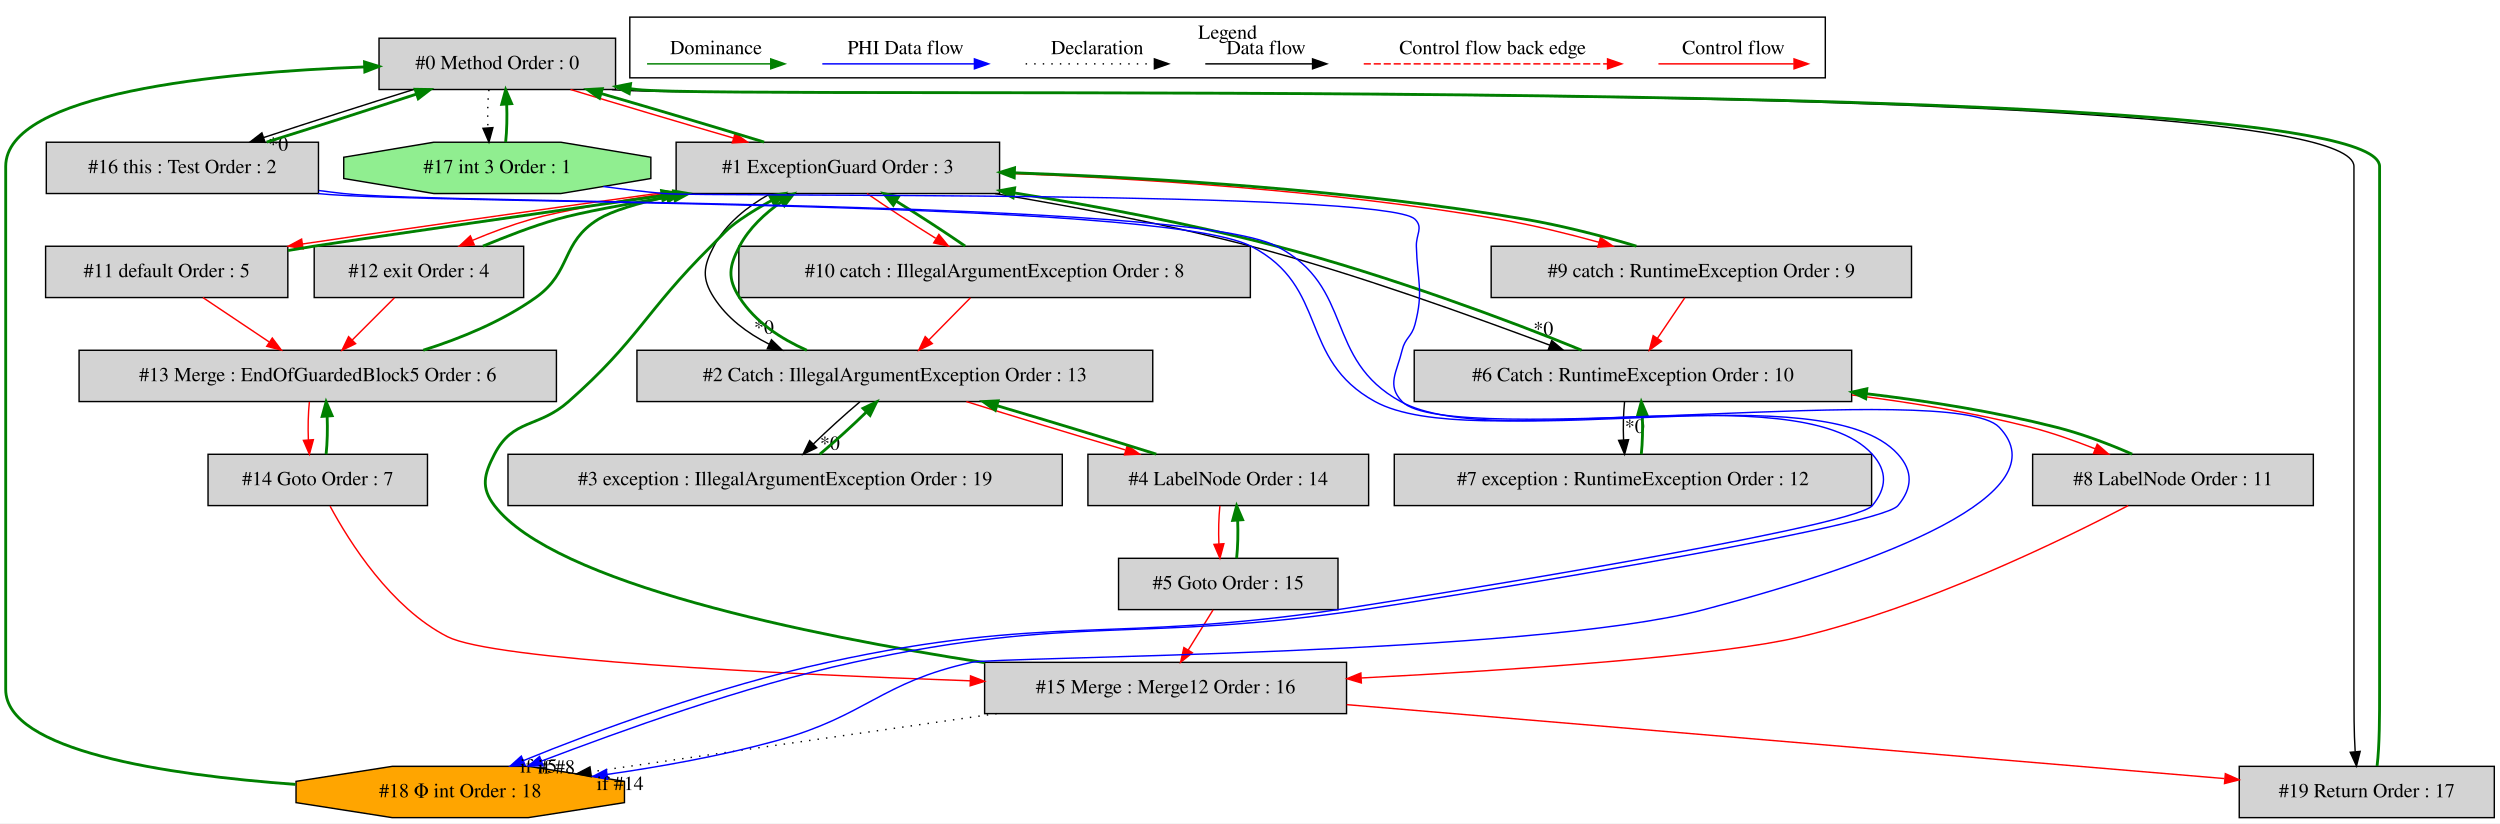
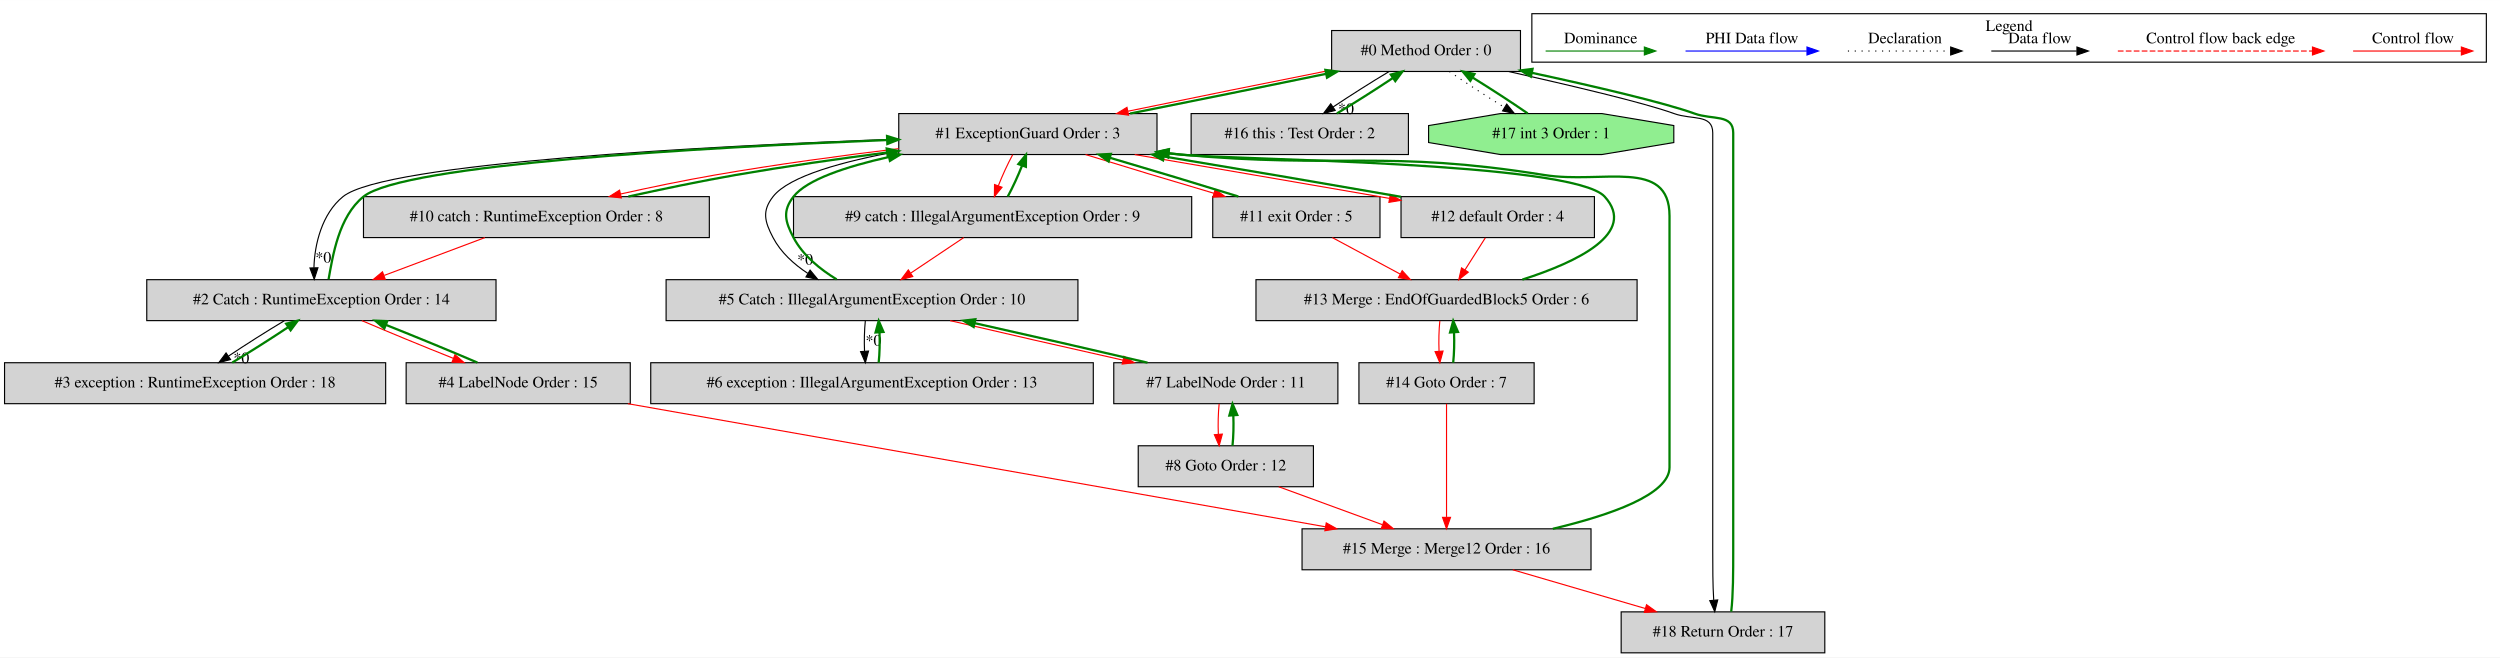
- <svg xmlns="http://www.w3.org/2000/svg" width="1755pt" height="578pt" viewBox="0.00 0.00 1754.50 577.80">
+ <svg xmlns="http://www.w3.org/2000/svg" width="2198pt" height="578pt" viewBox="0.00 0.00 2197.50 577.80">
  <g id="graph0" class="graph" transform="scale(1 1) rotate(0) translate(4 573.8)">
-     <polygon fill="white" stroke="transparent" points="-4,4 -4,-573.8 1750.5,-573.8 1750.5,4 -4,4" />
+     <polygon fill="white" stroke="transparent" points="-4,4 -4,-573.8 2193.5,-573.8 2193.5,4 -4,4" />
    <g id="clust1" class="cluster">
-       <polygon fill="none" stroke="black" points="438,-519.2 438,-561.8 1277,-561.8 1277,-519.2 438,-519.2" />
-       <text text-anchor="middle" x="857.5" y="-546.6" font-family="Times,serif" font-size="14.00">Legend</text>
+       <polygon fill="none" stroke="black" points="1342.5,-519.2 1342.5,-561.8 2181.5,-561.8 2181.5,-519.2 1342.5,-519.2" />
+       <text text-anchor="middle" x="1762" y="-546.6" font-family="Times,serif" font-size="14.00">Legend</text>
    </g>
    <g id="node1" class="node">
-       <polygon fill="lightgrey" stroke="black" points="428,-547 262,-547 262,-511 428,-511 428,-547" />
-       <text text-anchor="middle" x="345" y="-525.3" font-family="Times,serif" font-size="14.00">#0 Method Order : 0</text>
+       <polygon fill="lightgrey" stroke="black" points="1332.5,-547 1166.5,-547 1166.5,-511 1332.5,-511 1332.5,-547" />
+       <text text-anchor="middle" x="1249.5" y="-525.3" font-family="Times,serif" font-size="14.00">#0 Method Order : 0</text>
    </g>
    <g id="node2" class="node">
-       <polygon fill="lightgrey" stroke="black" points="697.5,-474 470.5,-474 470.5,-438 697.5,-438 697.5,-474" />
-       <text text-anchor="middle" x="584" y="-452.3" font-family="Times,serif" font-size="14.00">#1 ExceptionGuard Order : 3</text>
+       <polygon fill="lightgrey" stroke="black" points="1013,-474 786,-474 786,-438 1013,-438 1013,-474" />
+       <text text-anchor="middle" x="899.5" y="-452.3" font-family="Times,serif" font-size="14.00">#1 ExceptionGuard Order : 3</text>
    </g>
    <g id="edge2" class="edge">
-       <path fill="none" stroke="red" d="M396.39,-510.99C429.78,-500.75 473.76,-487.66 510.78,-476.93" />
-       <polygon fill="red" stroke="red" points="511.89,-480.25 520.52,-474.11 509.94,-473.53 511.89,-480.25" />
+       <path fill="none" stroke="red" d="M1166.1,-512.24C1112.24,-501.57 1042.31,-487.41 987.56,-476.09" />
+       <polygon fill="red" stroke="red" points="988.02,-472.61 977.52,-474.02 986.6,-479.47 988.02,-472.61" />
    </g>
    <g id="node17" class="node">
-       <polygon fill="lightgrey" stroke="black" points="219.5,-474 28.5,-474 28.5,-438 219.5,-438 219.5,-474" />
-       <text text-anchor="middle" x="124" y="-452.3" font-family="Times,serif" font-size="14.00">#16 this : Test Order : 2</text>
+       <polygon fill="lightgrey" stroke="black" points="1234,-474 1043,-474 1043,-438 1234,-438 1234,-474" />
+       <text text-anchor="middle" x="1138.5" y="-452.3" font-family="Times,serif" font-size="14.00">#16 this : Test Order : 2</text>
    </g>
    <g id="edge37" class="edge">
-       <path fill="none" stroke="black" d="M286.21,-510.99C253.66,-500.88 213.43,-487.99 181.15,-477.34" />
-       <polygon fill="black" stroke="black" points="181.99,-473.93 171.4,-474.11 179.79,-480.58 181.99,-473.93" />
-       <text text-anchor="middle" x="191.26" y="-468.09" font-family="Times,serif" font-size="14.00">*0</text>
+       <path fill="none" stroke="black" d="M1217.05,-510.99C1201.48,-501.67 1183.04,-489.97 1167.88,-479.86" />
+       <polygon fill="black" stroke="black" points="1169.63,-476.81 1159.38,-474.11 1165.71,-482.61 1169.63,-476.81" />
+       <text text-anchor="middle" x="1179.13" y="-473.56" font-family="Times,serif" font-size="14.00">*0</text>
    </g>
    <g id="node18" class="node">
-       <polygon fill="lightgreen" stroke="black" points="452.77,-448.54 452.77,-463.46 389.64,-474 300.36,-474 237.23,-463.46 237.23,-448.54 300.36,-438 389.64,-438 452.77,-448.54" />
-       <text text-anchor="middle" x="345" y="-452.3" font-family="Times,serif" font-size="14.00">#17 int 3 Order : 1</text>
+       <polygon fill="lightgreen" stroke="black" points="1467.27,-448.54 1467.27,-463.46 1404.14,-474 1314.86,-474 1251.73,-463.46 1251.73,-448.54 1314.86,-438 1404.14,-438 1467.27,-448.54" />
+       <text text-anchor="middle" x="1359.5" y="-452.3" font-family="Times,serif" font-size="14.00">#17 int 3 Order : 1</text>
    </g>
    <g id="edge39" class="edge">
-       <path fill="none" stroke="black" stroke-dasharray="1,5" d="M339.12,-510.81C338.28,-502.79 338.05,-493.05 338.42,-484.07" />
-       <polygon fill="black" stroke="black" points="341.92,-484.25 339.14,-474.03 334.94,-483.75 341.92,-484.25" />
-     </g>
-     <g id="node20" class="node">
-       <polygon fill="lightgrey" stroke="black" points="1746.5,-36 1567.5,-36 1567.5,0 1746.5,0 1746.5,-36" />
-       <text text-anchor="middle" x="1657" y="-14.3" font-family="Times,serif" font-size="14.00">#19 Return Order : 17</text>
+       <path fill="none" stroke="black" stroke-dasharray="1,5" d="M1269.99,-510.99C1283.58,-501.58 1301.74,-489.76 1318.19,-479.57" />
+       <polygon fill="black" stroke="black" points="1320.41,-482.32 1327.12,-474.11 1316.76,-476.35 1320.41,-482.32" />
+     </g>
+     <g id="node19" class="node">
+       <polygon fill="lightgrey" stroke="black" points="1600,-36 1421,-36 1421,0 1600,0 1600,-36" />
+       <text text-anchor="middle" x="1510.5" y="-14.3" font-family="Times,serif" font-size="14.00">#18 Return Order : 17</text>
+     </g>
+     <g id="edge42" class="edge">
+       <path fill="none" stroke="black" d="M1322.3,-510.94C1374.76,-499.09 1440.71,-483.74 1467.5,-474 1483.38,-468.23 1501.5,-473.89 1501.5,-457 1501.5,-457 1501.5,-457 1501.5,-90 1501.5,-75.65 1501.5,-59.67 1502.35,-46.51" />
+       <polygon fill="black" stroke="black" points="1505.86,-46.49 1503.27,-36.22 1498.89,-45.86 1505.86,-46.49" />
+     </g>
+     <g id="edge1" class="edge">
+       <path fill="none" stroke="green" stroke-width="2" d="M989.42,-474.05C1042.35,-484.56 1108.96,-498.06 1161.54,-508.93" />
+       <polygon fill="green" stroke="green" stroke-width="2" points="1161.02,-512.39 1171.53,-510.99 1162.44,-505.54 1161.02,-512.39" />
+     </g>
+     <g id="node3" class="node">
+       <polygon fill="lightgrey" stroke="black" points="432,-328 125,-328 125,-292 432,-292 432,-328" />
+       <text text-anchor="middle" x="278.5" y="-306.3" font-family="Times,serif" font-size="14.00">#2 Catch : RuntimeException Order : 14</text>
+     </g>
+     <g id="edge4" class="edge">
+       <path fill="none" stroke="black" d="M785.94,-451.6C621.89,-445.57 334.3,-430.76 297.5,-401 278.97,-386.02 272.46,-358.96 271.95,-338.41" />
+       <polygon fill="black" stroke="black" points="275.45,-338.44 272.2,-328.36 268.45,-338.27 275.45,-338.44" />
+       <text text-anchor="middle" x="280.2" y="-342.99" font-family="Times,serif" font-size="14.00">*0</text>
+     </g>
+     <g id="node4" class="node">
+       <polygon fill="lightgrey" stroke="black" points="619.5,-401 315.5,-401 315.5,-365 619.5,-365 619.5,-401" />
+       <text text-anchor="middle" x="467.5" y="-379.3" font-family="Times,serif" font-size="14.00">#10 catch : RuntimeException Order : 8</text>
+     </g>
+     <g id="edge22" class="edge">
+       <path fill="none" stroke="red" d="M785.83,-443.16C736.05,-437.14 677.16,-429.16 624.5,-420 597.19,-415.25 567.56,-409.14 541.44,-403.3" />
+       <polygon fill="red" stroke="red" points="542.13,-399.87 531.61,-401.08 540.59,-406.7 542.13,-399.87" />
+     </g>
+     <g id="node7" class="node">
+       <polygon fill="lightgrey" stroke="black" points="943.5,-328 581.5,-328 581.5,-292 943.5,-292 943.5,-328" />
+       <text text-anchor="middle" x="762.5" y="-306.3" font-family="Times,serif" font-size="14.00">#5 Catch : IllegalArgumentException Order : 10</text>
+     </g>
+     <g id="edge11" class="edge">
+       <path fill="none" stroke="black" d="M785.89,-440.89C737.83,-432.21 689.7,-419.21 675.5,-401 665.66,-388.38 668.07,-379.17 675.5,-365 682.27,-352.08 693.69,-341.64 706.11,-333.5" />
+       <polygon fill="black" stroke="black" points="708.07,-336.41 714.82,-328.24 704.45,-330.41 708.07,-336.41" />
+       <text text-anchor="middle" x="703.68" y="-341.15" font-family="Times,serif" font-size="14.00">*0</text>
+     </g>
+     <g id="node8" class="node">
+       <polygon fill="lightgrey" stroke="black" points="1043.5,-401 693.5,-401 693.5,-365 1043.5,-365 1043.5,-401" />
+       <text text-anchor="middle" x="868.5" y="-379.3" font-family="Times,serif" font-size="14.00">#9 catch : IllegalArgumentException Order : 9</text>
+     </g>
+     <g id="edge20" class="edge">
+       <path fill="none" stroke="red" d="M886.12,-437.81C881.68,-429.62 877.09,-419.62 873.51,-410.48" />
+       <polygon fill="red" stroke="red" points="876.78,-409.23 870.07,-401.03 870.2,-411.62 876.78,-409.23" />
+     </g>
+     <g id="node12" class="node">
+       <polygon fill="lightgrey" stroke="black" points="1209,-401 1062,-401 1062,-365 1209,-365 1209,-401" />
+       <text text-anchor="middle" x="1135.5" y="-379.3" font-family="Times,serif" font-size="14.00">#11 exit Order : 5</text>
+     </g>
+     <g id="edge24" class="edge">
+       <path fill="none" stroke="red" d="M950.17,-437.99C983.13,-427.75 1026.56,-414.66 1063.12,-403.93" />
+       <polygon fill="red" stroke="red" points="1064.13,-407.28 1072.74,-401.11 1062.16,-400.56 1064.13,-407.28" />
+     </g>
+     <g id="node13" class="node">
+       <polygon fill="lightgrey" stroke="black" points="1397.5,-401 1227.5,-401 1227.5,-365 1397.5,-365 1397.5,-401" />
+       <text text-anchor="middle" x="1312.5" y="-379.3" font-family="Times,serif" font-size="14.00">#12 default Order : 4</text>
+     </g>
+     <g id="edge26" class="edge">
+       <path fill="none" stroke="red" d="M993.43,-437.96C1054.66,-427.45 1136.23,-413.6 1208.5,-401 1211.36,-400.5 1214.27,-399.99 1217.22,-399.47" />
+       <polygon fill="red" stroke="red" points="1218.07,-402.88 1227.32,-397.7 1216.86,-395.98 1218.07,-402.88" />
+     </g>
+     <g id="edge3" class="edge">
+       <path fill="none" stroke="green" stroke-width="2" d="M284.83,-328.36C288.56,-349.16 293.74,-383.41 315.5,-401 350.65,-429.42 614.59,-444.22 775.41,-450.73" />
+       <polygon fill="green" stroke="green" stroke-width="2" points="775.71,-454.25 785.85,-451.15 775.99,-447.25 775.71,-454.25" />
+     </g>
+     <g id="node5" class="node">
+       <polygon fill="lightgrey" stroke="black" points="335,-255 0,-255 0,-219 335,-219 335,-255" />
+       <text text-anchor="middle" x="167.5" y="-233.3" font-family="Times,serif" font-size="14.00">#3 exception : RuntimeException Order : 18</text>
+     </g>
+     <g id="edge7" class="edge">
+       <path fill="none" stroke="black" d="M246.05,-291.99C230.48,-282.67 212.04,-270.97 196.88,-260.86" />
+       <polygon fill="black" stroke="black" points="198.63,-257.81 188.38,-255.11 194.71,-263.61 198.63,-257.81" />
+       <text text-anchor="middle" x="208.13" y="-254.56" font-family="Times,serif" font-size="14.00">*0</text>
+     </g>
+     <g id="node6" class="node">
+       <polygon fill="lightgrey" stroke="black" points="550,-255 353,-255 353,-219 550,-219 550,-255" />
+       <text text-anchor="middle" x="451.5" y="-233.3" font-family="Times,serif" font-size="14.00">#4 LabelNode Order : 15</text>
+     </g>
+     <g id="edge9" class="edge">
+       <path fill="none" stroke="red" d="M314.08,-291.99C337.24,-282.06 367.87,-269.43 394.38,-258.89" />
+       <polygon fill="red" stroke="red" points="395.92,-262.05 403.93,-255.11 393.34,-255.54 395.92,-262.05" />
+     </g>
+     <g id="edge21" class="edge">
+       <path fill="none" stroke="green" stroke-width="2" d="M548.33,-401.08C577.95,-407.55 611.7,-414.64 642.5,-420 685.83,-427.54 733.39,-434.28 775.71,-439.78" />
+       <polygon fill="green" stroke="green" stroke-width="2" points="775.41,-443.27 785.78,-441.08 776.31,-436.33 775.41,-443.27" />
+     </g>
+     <g id="edge5" class="edge">
+       <path fill="none" stroke="red" d="M422.23,-364.99C395.66,-355.01 361.88,-342.32 333.75,-331.76" />
+       <polygon fill="red" stroke="red" points="334.65,-328.35 324.06,-328.11 332.19,-334.91 334.65,-328.35" />
+     </g>
+     <g id="edge6" class="edge">
+       <path fill="none" stroke="green" stroke-width="2" d="M200.13,-255.11C215.72,-264.46 234.16,-276.15 249.29,-286.26" />
+       <polygon fill="green" stroke="green" stroke-width="2" points="247.53,-289.29 257.77,-291.99 251.45,-283.49 247.53,-289.29" />
+     </g>
+     <g id="edge8" class="edge">
+       <path fill="none" stroke="green" stroke-width="2" d="M415.67,-255.11C392.46,-265.07 361.81,-277.69 335.34,-288.22" />
+       <polygon fill="green" stroke="green" stroke-width="2" points="333.81,-285.06 325.8,-291.99 336.38,-291.57 333.81,-285.06" />
+     </g>
+     <g id="node16" class="node">
+       <polygon fill="lightgrey" stroke="black" points="1394.5,-109 1140.5,-109 1140.5,-73 1394.5,-73 1394.5,-109" />
+       <text text-anchor="middle" x="1267.5" y="-87.3" font-family="Times,serif" font-size="14.00">#15 Merge : Merge12 Order : 16</text>
+     </g>
+     <g id="edge35" class="edge">
+       <path fill="none" stroke="red" d="M547.91,-218.99C701.68,-191.85 1001.37,-138.96 1161.17,-110.76" />
+       <polygon fill="red" stroke="red" points="1161.78,-114.21 1171.02,-109.03 1160.57,-107.32 1161.78,-114.21" />
+     </g>
+     <g id="edge10" class="edge">
+       <path fill="none" stroke="green" stroke-width="2" d="M731.43,-328.24C717.21,-336.95 701.83,-349.1 693.5,-365 686.07,-379.17 683.66,-388.38 693.5,-401 705.15,-415.94 739.64,-427.37 777.16,-435.79" />
+       <polygon fill="green" stroke="green" stroke-width="2" points="776.77,-439.29 787.28,-437.98 778.25,-432.44 776.77,-439.29" />
+     </g>
+     <g id="node9" class="node">
+       <polygon fill="lightgrey" stroke="black" points="957,-255 568,-255 568,-219 957,-219 957,-255" />
+       <text text-anchor="middle" x="762.5" y="-233.3" font-family="Times,serif" font-size="14.00">#6 exception : IllegalArgumentException Order : 13</text>
+     </g>
+     <g id="edge14" class="edge">
+       <path fill="none" stroke="black" d="M756.62,-291.81C755.78,-283.79 755.55,-274.05 755.92,-265.07" />
+       <polygon fill="black" stroke="black" points="759.42,-265.25 756.64,-255.03 752.44,-264.75 759.42,-265.25" />
+       <text text-anchor="middle" x="763.78" y="-270.01" font-family="Times,serif" font-size="14.00">*0</text>
+     </g>
+     <g id="node10" class="node">
+       <polygon fill="lightgrey" stroke="black" points="1172,-255 975,-255 975,-219 1172,-219 1172,-255" />
+       <text text-anchor="middle" x="1073.5" y="-233.3" font-family="Times,serif" font-size="14.00">#7 LabelNode Order : 11</text>
+     </g>
+     <g id="edge16" class="edge">
+       <path fill="none" stroke="red" d="M831.13,-291.99C875.84,-281.53 934.59,-268.11 983.08,-257.26" />
+       <polygon fill="red" stroke="red" points="983.95,-260.65 992.94,-255.05 982.42,-253.82 983.95,-260.65" />
+     </g>
+     <g id="edge19" class="edge">
+       <path fill="none" stroke="green" stroke-width="2" d="M881.8,-401.03C886.23,-409.2 890.82,-419.19 894.42,-428.34" />
+       <polygon fill="green" stroke="green" stroke-width="2" points="891.16,-429.62 897.87,-437.81 897.74,-427.22 891.16,-429.62" />
+     </g>
+     <g id="edge12" class="edge">
+       <path fill="none" stroke="red" d="M843.11,-364.99C829.18,-355.67 811.73,-343.97 796.63,-333.86" />
+       <polygon fill="red" stroke="red" points="798.31,-330.77 788.05,-328.11 794.41,-336.59 798.31,-330.77" />
+     </g>
+     <g id="edge13" class="edge">
+       <path fill="none" stroke="green" stroke-width="2" d="M768.36,-255.03C769.21,-263.03 769.45,-272.77 769.09,-281.75" />
+       <polygon fill="green" stroke="green" stroke-width="2" points="765.59,-281.59 768.38,-291.81 772.57,-282.08 765.59,-281.59" />
+     </g>
+     <g id="edge15" class="edge">
+       <path fill="none" stroke="green" stroke-width="2" d="M1004.67,-255.05C959.93,-265.52 901.17,-278.95 852.71,-289.79" />
+       <polygon fill="green" stroke="green" stroke-width="2" points="851.85,-286.4 842.85,-291.99 853.37,-293.23 851.85,-286.4" />
+     </g>
+     <g id="node11" class="node">
+       <polygon fill="lightgrey" stroke="black" points="1150.5,-182 996.5,-182 996.5,-146 1150.5,-146 1150.5,-182" />
+       <text text-anchor="middle" x="1073.5" y="-160.3" font-family="Times,serif" font-size="14.00">#8 Goto Order : 12</text>
+     </g>
+     <g id="edge18" class="edge">
+       <path fill="none" stroke="red" d="M1067.62,-218.81C1066.78,-210.79 1066.55,-201.05 1066.92,-192.07" />
+       <polygon fill="red" stroke="red" points="1070.42,-192.25 1067.64,-182.03 1063.44,-191.75 1070.42,-192.25" />
+     </g>
+     <g id="edge17" class="edge">
+       <path fill="none" stroke="green" stroke-width="2" d="M1079.36,-182.03C1080.21,-190.03 1080.45,-199.77 1080.09,-208.75" />
+       <polygon fill="green" stroke="green" stroke-width="2" points="1076.59,-208.59 1079.38,-218.81 1083.57,-209.08 1076.59,-208.59" />
+     </g>
+     <g id="edge34" class="edge">
+       <path fill="none" stroke="red" d="M1119.97,-145.99C1147.36,-135.97 1182.21,-123.21 1211.17,-112.62" />
+       <polygon fill="red" stroke="red" points="1212.55,-115.84 1220.74,-109.11 1210.15,-109.26 1212.55,-115.84" />
+     </g>
+     <g id="edge23" class="edge">
+       <path fill="none" stroke="green" stroke-width="2" d="M1084.49,-401.11C1051.45,-411.38 1008.01,-424.47 971.5,-435.18" />
+       <polygon fill="green" stroke="green" stroke-width="2" points="970.5,-431.83 961.89,-437.99 972.47,-438.55 970.5,-431.83" />
+     </g>
+     <g id="node14" class="node">
+       <polygon fill="lightgrey" stroke="black" points="1435,-328 1100,-328 1100,-292 1435,-292 1435,-328" />
+       <text text-anchor="middle" x="1267.5" y="-306.3" font-family="Times,serif" font-size="14.00">#13 Merge : EndOfGuardedBlock5 Order : 6</text>
+     </g>
+     <g id="edge29" class="edge">
+       <path fill="none" stroke="red" d="M1167.12,-364.99C1185.03,-355.36 1207.62,-343.21 1226.84,-332.87" />
+       <polygon fill="red" stroke="red" points="1228.53,-335.93 1235.68,-328.11 1225.22,-329.77 1228.53,-335.93" />
+     </g>
+     <g id="edge25" class="edge">
+       <path fill="none" stroke="green" stroke-width="2" d="M1227.49,-400.83C1227.16,-400.88 1226.83,-400.94 1226.5,-401 1158.04,-412.94 1081.23,-425.99 1019.23,-436.27" />
+       <polygon fill="green" stroke="green" stroke-width="2" points="1018.31,-432.88 1009.02,-437.96 1019.45,-439.78 1018.31,-432.88" />
+     </g>
+     <g id="edge28" class="edge">
+       <path fill="none" stroke="red" d="M1301.61,-364.81C1296.25,-356.35 1289.67,-345.98 1283.73,-336.61" />
+       <polygon fill="red" stroke="red" points="1286.6,-334.6 1278.29,-328.03 1280.69,-338.35 1286.6,-334.6" />
+     </g>
+     <g id="edge27" class="edge">
+       <path fill="none" stroke="green" stroke-width="2" d="M1334.15,-328.07C1382.75,-343.63 1435.45,-369.04 1406.5,-401 1378.54,-431.87 1074.88,-433.32 1033.5,-438 1030.08,-438.39 1026.6,-438.79 1023.1,-439.19" />
+       <polygon fill="green" stroke="green" stroke-width="2" points="1022.68,-435.72 1013.15,-440.36 1023.49,-442.67 1022.68,-435.72" />
+     </g>
+     <g id="node15" class="node">
+       <polygon fill="lightgrey" stroke="black" points="1344.5,-255 1190.5,-255 1190.5,-219 1344.5,-219 1344.5,-255" />
+       <text text-anchor="middle" x="1267.5" y="-233.3" font-family="Times,serif" font-size="14.00">#14 Goto Order : 7</text>
+     </g>
+     <g id="edge31" class="edge">
+       <path fill="none" stroke="red" d="M1261.62,-291.81C1260.78,-283.79 1260.55,-274.05 1260.92,-265.07" />
+       <polygon fill="red" stroke="red" points="1264.42,-265.25 1261.64,-255.03 1257.44,-264.75 1264.42,-265.25" />
+     </g>
+     <g id="edge30" class="edge">
+       <path fill="none" stroke="green" stroke-width="2" d="M1273.36,-255.03C1274.21,-263.03 1274.45,-272.77 1274.09,-281.75" />
+       <polygon fill="green" stroke="green" stroke-width="2" points="1270.59,-281.59 1273.38,-291.81 1277.57,-282.08 1270.59,-281.59" />
+     </g>
+     <g id="edge33" class="edge">
+       <path fill="none" stroke="red" d="M1267.5,-218.92C1267.5,-194.34 1267.5,-148.75 1267.5,-119.43" />
+       <polygon fill="red" stroke="red" points="1271,-119.06 1267.5,-109.06 1264,-119.06 1271,-119.06" />
+     </g>
+     <g id="edge32" class="edge">
+       <path fill="none" stroke="green" stroke-width="2" d="M1360.91,-109.02C1411.39,-120.98 1463.5,-139.11 1463.5,-163 1463.5,-384 1463.5,-384 1463.5,-384 1463.5,-435.44 1404.29,-411.86 1353.5,-420 1212.85,-442.53 1175.36,-425.03 1033.5,-438 1030.07,-438.31 1026.59,-438.65 1023.08,-439" />
+       <polygon fill="green" stroke="green" stroke-width="2" points="1022.71,-435.52 1013.12,-440.03 1023.43,-442.48 1022.71,-435.52" />
+     </g>
+     <g id="edge41" class="edge">
+       <path fill="none" stroke="red" d="M1325.7,-72.99C1360.76,-62.75 1405.58,-49.66 1442.29,-38.93" />
+       <polygon fill="red" stroke="red" points="1443.31,-42.28 1451.93,-36.11 1441.35,-35.56 1443.31,-42.28" />
+     </g>
+     <g id="edge36" class="edge">
+       <path fill="none" stroke="green" stroke-width="2" d="M1171.13,-474.11C1186.72,-483.46 1205.16,-495.15 1220.29,-505.26" />
+       <polygon fill="green" stroke="green" stroke-width="2" points="1218.53,-508.29 1228.77,-510.99 1222.45,-502.49 1218.53,-508.29" />
+     </g>
+     <g id="edge38" class="edge">
+       <path fill="none" stroke="green" stroke-width="2" d="M1338.86,-474.11C1325.23,-483.55 1307.06,-495.37 1290.62,-505.54" />
+       <polygon fill="green" stroke="green" stroke-width="2" points="1288.41,-502.79 1281.71,-510.99 1292.06,-508.76 1288.41,-502.79" />
+     </g>
+     <g id="edge40" class="edge">
+       <path fill="none" stroke="green" stroke-width="2" d="M1517.73,-36.22C1519.5,-50.59 1519.5,-71.63 1519.5,-90 1519.5,-457 1519.5,-457 1519.5,-457 1519.5,-473.89 1501.38,-468.23 1485.5,-474 1459.56,-483.43 1396.92,-498.12 1342.64,-509.8" />
+       <polygon fill="green" stroke="green" stroke-width="2" points="1341.66,-506.43 1332.61,-511.94 1343.12,-513.28 1341.66,-506.43" />
+     </g>
+     <g id="edge43" class="edge">
+       <path fill="none" stroke="red" d="M2064.39,-529C2075.61,-529 2133.74,-529 2159.36,-529" />
+       <polygon fill="red" stroke="red" points="2159.56,-532.5 2169.56,-529 2159.56,-525.5 2159.56,-532.5" />
+       <text text-anchor="middle" x="2117" y="-535.8" font-family="Times,serif" font-size="14.00">Control flow</text>
+     </g>
+     <g id="edge44" class="edge">
+       <path fill="none" stroke="red" stroke-dasharray="5,2" d="M1857.58,-529C1874.55,-529 1990.71,-529 2028.58,-529" />
+       <polygon fill="red" stroke="red" points="2028.67,-532.5 2038.67,-529 2028.67,-525.5 2028.67,-532.5" />
+       <text text-anchor="middle" x="1948" y="-535.8" font-family="Times,serif" font-size="14.00">Control flow back edge</text>
+     </g>
+     <g id="edge45" class="edge">
+       <path fill="none" stroke="black" d="M1746.36,-529C1755.91,-529 1799.81,-529 1821.42,-529" />
+       <polygon fill="black" stroke="black" points="1821.65,-532.5 1831.65,-529 1821.65,-525.5 1821.65,-532.5" />
+       <text text-anchor="middle" x="1789" y="-535.8" font-family="Times,serif" font-size="14.00">Data flow</text>
+     </g>
+     <g id="edge46" class="edge">
+       <path fill="none" stroke="black" stroke-dasharray="1,5" d="M1620.31,-529C1630.96,-529 1685.96,-529 1710.58,-529" />
+       <polygon fill="black" stroke="black" points="1710.65,-532.5 1720.65,-529 1710.65,-525.5 1710.65,-532.5" />
+       <text text-anchor="middle" x="1670.5" y="-535.8" font-family="Times,serif" font-size="14.00">Declaration</text>
    </g>
    <g id="edge47" class="edge">
-       <path fill="none" stroke="black" d="M425.41,-510.95C497.06,-503.18 1648,-524.88 1648,-457 1648,-457 1648,-457 1648,-90 1648,-75.65 1648,-59.67 1648.85,-46.51" />
-       <polygon fill="black" stroke="black" points="1652.36,-46.49 1649.77,-36.22 1645.39,-45.86 1652.36,-46.49" />
-     </g>
-     <g id="edge1" class="edge">
-       <path fill="none" stroke="green" stroke-width="2" d="M532.26,-474.11C498.79,-484.38 454.8,-497.47 417.83,-508.18" />
-       <polygon fill="green" stroke="green" stroke-width="2" points="416.74,-504.86 408.11,-510.99 418.68,-511.58 416.74,-504.86" />
-     </g>
-     <g id="node3" class="node">
-       <polygon fill="lightgrey" stroke="black" points="805,-328 443,-328 443,-292 805,-292 805,-328" />
-       <text text-anchor="middle" x="624" y="-306.3" font-family="Times,serif" font-size="14.00">#2 Catch : IllegalArgumentException Order : 13</text>
-     </g>
-     <g id="edge4" class="edge">
-       <path fill="none" stroke="black" d="M536.32,-437.76C520.71,-429.05 505.33,-416.9 497,-401 489.57,-386.83 488.35,-378.46 497,-365 506.21,-350.66 520.28,-340.08 535.77,-332.29" />
-       <polygon fill="black" stroke="black" points="537.41,-335.38 545.02,-328.01 534.48,-329.03 537.41,-335.38" />
-       <text text-anchor="middle" x="532.11" y="-339.58" font-family="Times,serif" font-size="14.00">*0</text>
-     </g>
-     <g id="node4" class="node">
-       <polygon fill="lightgrey" stroke="black" points="873.5,-401 514.5,-401 514.5,-365 873.5,-365 873.5,-401" />
-       <text text-anchor="middle" x="694" y="-379.3" font-family="Times,serif" font-size="14.00">#10 catch : IllegalArgumentException Order : 8</text>
-     </g>
-     <g id="edge22" class="edge">
-       <path fill="none" stroke="red" d="M604.49,-437.99C618.08,-428.58 636.24,-416.76 652.69,-406.57" />
-       <polygon fill="red" stroke="red" points="654.91,-409.32 661.62,-401.11 651.26,-403.35 654.91,-409.32" />
-     </g>
-     <g id="node8" class="node">
-       <polygon fill="lightgrey" stroke="black" points="1295.5,-328 988.5,-328 988.5,-292 1295.5,-292 1295.5,-328" />
-       <text text-anchor="middle" x="1142" y="-306.3" font-family="Times,serif" font-size="14.00">#6 Catch : RuntimeException Order : 10</text>
-     </g>
-     <g id="edge13" class="edge">
-       <path fill="none" stroke="black" d="M694.26,-437.97C748.74,-428.91 815.2,-416.43 874,-401 947.41,-381.74 1029.83,-351.57 1083.75,-331.54" />
-       <polygon fill="black" stroke="black" points="1084.99,-334.81 1093.14,-328.05 1082.55,-328.25 1084.99,-334.81" />
-       <text text-anchor="middle" x="1079.1" y="-338.58" font-family="Times,serif" font-size="14.00">*0</text>
-     </g>
-     <g id="node9" class="node">
-       <polygon fill="lightgrey" stroke="black" points="1337.5,-401 1042.5,-401 1042.5,-365 1337.5,-365 1337.5,-401" />
-       <text text-anchor="middle" x="1190" y="-379.3" font-family="Times,serif" font-size="14.00">#9 catch : RuntimeException Order : 9</text>
-     </g>
-     <g id="edge20" class="edge">
-       <path fill="none" stroke="red" d="M697.97,-452.37C792.31,-448.77 929.49,-440.23 1048,-420 1071.01,-416.07 1095.79,-409.91 1118.16,-403.79" />
-       <polygon fill="red" stroke="red" points="1119.22,-407.12 1127.92,-401.08 1117.35,-400.38 1119.22,-407.12" />
-     </g>
-     <g id="node12" class="node">
-       <polygon fill="lightgrey" stroke="black" points="198,-401 28,-401 28,-365 198,-365 198,-401" />
-       <text text-anchor="middle" x="113" y="-379.3" font-family="Times,serif" font-size="14.00">#11 default Order : 5</text>
-     </g>
-     <g id="edge24" class="edge">
-       <path fill="none" stroke="red" d="M470.39,-439.9C375.9,-426.8 250.41,-408.97 208.25,-402.59" />
-       <polygon fill="red" stroke="red" points="208.73,-399.12 198.31,-401.05 207.66,-406.04 208.73,-399.12" />
-     </g>
-     <g id="node13" class="node">
-       <polygon fill="lightgrey" stroke="black" points="363.5,-401 216.5,-401 216.5,-365 363.5,-365 363.5,-401" />
-       <text text-anchor="middle" x="290" y="-379.3" font-family="Times,serif" font-size="14.00">#12 exit Order : 4</text>
-     </g>
-     <g id="edge26" class="edge">
-       <path fill="none" stroke="red" d="M470.41,-439.27C429.29,-432.78 388.27,-425.51 369,-420 355.21,-416.06 340.65,-410.65 327.78,-405.22" />
-       <polygon fill="red" stroke="red" points="328.87,-401.88 318.31,-401.09 326.07,-408.29 328.87,-401.88" />
-     </g>
-     <g id="edge3" class="edge">
-       <path fill="none" stroke="green" stroke-width="2" d="M562.23,-328.01C543.99,-336.07 526.02,-347.84 515,-365 506.35,-378.46 507.57,-386.83 515,-401 521.7,-413.8 532.97,-424.16 544.52,-432.26" />
-       <polygon fill="green" stroke="green" stroke-width="2" points="542.64,-435.21 552.93,-437.76 546.48,-429.36 542.64,-435.21" />
-     </g>
-     <g id="node5" class="node">
-       <polygon fill="lightgrey" stroke="black" points="741.5,-255 352.5,-255 352.5,-219 741.5,-219 741.5,-255" />
-       <text text-anchor="middle" x="547" y="-233.3" font-family="Times,serif" font-size="14.00">#3 exception : IllegalArgumentException Order : 19</text>
-     </g>
-     <g id="edge7" class="edge">
-       <path fill="none" stroke="black" d="M599.48,-291.81C588.9,-282.92 576.78,-271.91 566.78,-262.17" />
-       <polygon fill="black" stroke="black" points="569.16,-259.6 559.61,-255.03 564.22,-264.57 569.16,-259.6" />
-       <text text-anchor="middle" x="578.41" y="-258.13" font-family="Times,serif" font-size="14.00">*0</text>
-     </g>
-     <g id="node6" class="node">
-       <polygon fill="lightgrey" stroke="black" points="956.5,-255 759.5,-255 759.5,-219 956.5,-219 956.5,-255" />
-       <text text-anchor="middle" x="858" y="-233.3" font-family="Times,serif" font-size="14.00">#4 LabelNode Order : 14</text>
-     </g>
-     <g id="edge9" class="edge">
-       <path fill="none" stroke="red" d="M674.19,-291.99C706.72,-281.79 749.56,-268.77 785.72,-258.07" />
-       <polygon fill="red" stroke="red" points="787.13,-261.3 795.73,-255.11 785.15,-254.59 787.13,-261.3" />
-     </g>
-     <g id="edge21" class="edge">
-       <path fill="none" stroke="green" stroke-width="2" d="M673.36,-401.11C659.73,-410.55 641.56,-422.37 625.12,-432.54" />
-       <polygon fill="green" stroke="green" stroke-width="2" points="622.91,-429.79 616.21,-437.99 626.56,-435.76 622.91,-429.79" />
-     </g>
-     <g id="edge5" class="edge">
-       <path fill="none" stroke="red" d="M677.05,-364.81C668.28,-355.92 657.43,-344.91 647.83,-335.17" />
-       <polygon fill="red" stroke="red" points="650.3,-332.69 640.79,-328.03 645.32,-337.61 650.3,-332.69" />
-     </g>
-     <g id="edge6" class="edge">
-       <path fill="none" stroke="green" stroke-width="2" d="M571.33,-255.03C581.89,-263.9 594.02,-274.9 604.04,-284.65" />
-       <polygon fill="green" stroke="green" stroke-width="2" points="601.68,-287.24 611.24,-291.81 606.62,-282.28 601.68,-287.24" />
-     </g>
-     <g id="edge8" class="edge">
-       <path fill="none" stroke="green" stroke-width="2" d="M807.47,-255.11C774.86,-265.33 732.02,-278.36 695.9,-289.05" />
-       <polygon fill="green" stroke="green" stroke-width="2" points="694.51,-285.81 685.91,-291.99 696.49,-292.52 694.51,-285.81" />
-     </g>
-     <g id="node7" class="node">
-       <polygon fill="lightgrey" stroke="black" points="935,-182 781,-182 781,-146 935,-146 935,-182" />
-       <text text-anchor="middle" x="858" y="-160.3" font-family="Times,serif" font-size="14.00">#5 Goto Order : 15</text>
-     </g>
-     <g id="edge11" class="edge">
-       <path fill="none" stroke="red" d="M852.12,-218.81C851.28,-210.79 851.05,-201.05 851.42,-192.07" />
-       <polygon fill="red" stroke="red" points="854.92,-192.25 852.14,-182.03 847.94,-191.75 854.92,-192.25" />
-     </g>
-     <g id="edge10" class="edge">
-       <path fill="none" stroke="green" stroke-width="2" d="M863.86,-182.03C864.71,-190.03 864.95,-199.77 864.59,-208.75" />
-       <polygon fill="green" stroke="green" stroke-width="2" points="861.09,-208.59 863.88,-218.81 868.07,-209.08 861.09,-208.59" />
-     </g>
-     <g id="node16" class="node">
-       <polygon fill="lightgrey" stroke="black" points="941,-109 687,-109 687,-73 941,-73 941,-109" />
-       <text text-anchor="middle" x="814" y="-87.3" font-family="Times,serif" font-size="14.00">#15 Merge : Merge12 Order : 16</text>
-     </g>
-     <g id="edge34" class="edge">
-       <path fill="none" stroke="red" d="M847.35,-145.81C842.11,-137.35 835.68,-126.98 829.87,-117.61" />
-       <polygon fill="red" stroke="red" points="832.8,-115.69 824.55,-109.03 826.85,-119.37 832.8,-115.69" />
-     </g>
-     <g id="edge12" class="edge">
-       <path fill="none" stroke="green" stroke-width="2" d="M1105.97,-328.05C1057.76,-347.9 969.82,-380.59 892,-401 832.19,-416.69 764.47,-429.33 707.76,-438.43" />
-       <polygon fill="green" stroke="green" stroke-width="2" points="706.99,-435.01 697.67,-440.03 708.09,-441.92 706.99,-435.01" />
-     </g>
-     <g id="node10" class="node">
-       <polygon fill="lightgrey" stroke="black" points="1309.5,-255 974.5,-255 974.5,-219 1309.5,-219 1309.5,-255" />
-       <text text-anchor="middle" x="1142" y="-233.3" font-family="Times,serif" font-size="14.00">#7 exception : RuntimeException Order : 12</text>
-     </g>
-     <g id="edge16" class="edge">
-       <path fill="none" stroke="black" d="M1136.12,-291.81C1135.28,-283.79 1135.05,-274.05 1135.42,-265.07" />
-       <polygon fill="black" stroke="black" points="1138.92,-265.25 1136.14,-255.03 1131.94,-264.75 1138.92,-265.25" />
-       <text text-anchor="middle" x="1143.28" y="-270.01" font-family="Times,serif" font-size="14.00">*0</text>
-     </g>
-     <g id="node11" class="node">
-       <polygon fill="lightgrey" stroke="black" points="1619.5,-255 1422.5,-255 1422.5,-219 1619.5,-219 1619.5,-255" />
-       <text text-anchor="middle" x="1521" y="-233.3" font-family="Times,serif" font-size="14.00">#8 LabelNode Order : 11</text>
-     </g>
-     <g id="edge18" class="edge">
-       <path fill="none" stroke="red" d="M1295.73,-296.62C1336.77,-291.46 1380.85,-284.2 1421,-274 1435.99,-270.19 1451.83,-264.54 1466.43,-258.83" />
-       <polygon fill="red" stroke="red" points="1467.82,-262.05 1475.81,-255.1 1465.23,-255.54 1467.82,-262.05" />
-     </g>
-     <g id="edge19" class="edge">
-       <path fill="none" stroke="green" stroke-width="2" d="M1144.41,-401.08C1121.17,-408.04 1092.41,-415.49 1066,-420 945.67,-440.54 806.07,-449.03 708.14,-452.54" />
-       <polygon fill="green" stroke="green" stroke-width="2" points="707.77,-449.05 697.9,-452.89 708.02,-456.04 707.77,-449.05" />
-     </g>
-     <g id="edge14" class="edge">
-       <path fill="none" stroke="red" d="M1178.38,-364.81C1172.6,-356.27 1165.51,-345.77 1159.12,-336.32" />
-       <polygon fill="red" stroke="red" points="1162.01,-334.35 1153.51,-328.03 1156.21,-338.27 1162.01,-334.35" />
-     </g>
-     <g id="edge15" class="edge">
-       <path fill="none" stroke="green" stroke-width="2" d="M1147.86,-255.03C1148.71,-263.03 1148.95,-272.77 1148.59,-281.75" />
-       <polygon fill="green" stroke="green" stroke-width="2" points="1145.09,-281.59 1147.88,-291.81 1152.07,-282.08 1145.09,-281.59" />
-     </g>
-     <g id="edge17" class="edge">
-       <path fill="none" stroke="green" stroke-width="2" d="M1492.35,-255.1C1476.81,-261.97 1457.28,-269.36 1439,-274 1396.54,-284.79 1349.69,-292.29 1305.98,-297.48" />
-       <polygon fill="green" stroke="green" stroke-width="2" points="1305.36,-294.03 1295.82,-298.66 1306.16,-300.99 1305.36,-294.03" />
-     </g>
-     <g id="edge35" class="edge">
-       <path fill="none" stroke="red" d="M1489.56,-218.99C1441.62,-193.97 1346.64,-147.92 1260,-127 1203.44,-113.34 1060.33,-103.68 951.34,-98.02" />
-       <polygon fill="red" stroke="red" points="951.4,-94.52 941.23,-97.5 951.04,-101.51 951.4,-94.52" />
-     </g>
-     <g id="edge23" class="edge">
-       <path fill="none" stroke="green" stroke-width="2" d="M198.12,-398.01C204.18,-399.05 210.19,-400.06 216,-401 240.25,-404.93 363.45,-422.5 460.74,-436.55" />
-       <polygon fill="green" stroke="green" stroke-width="2" points="460.27,-440.02 470.67,-437.98 461.27,-433.09 460.27,-440.02" />
-     </g>
-     <g id="node14" class="node">
-       <polygon fill="lightgrey" stroke="black" points="386.5,-328 51.5,-328 51.5,-292 386.5,-292 386.5,-328" />
-       <text text-anchor="middle" x="219" y="-306.3" font-family="Times,serif" font-size="14.00">#13 Merge : EndOfGuardedBlock5 Order : 6</text>
-     </g>
-     <g id="edge28" class="edge">
-       <path fill="none" stroke="red" d="M138.39,-364.99C152.32,-355.67 169.77,-343.97 184.87,-333.86" />
-       <polygon fill="red" stroke="red" points="187.09,-336.59 193.45,-328.11 183.19,-330.77 187.09,-336.59" />
-     </g>
-     <g id="edge25" class="edge">
-       <path fill="none" stroke="green" stroke-width="2" d="M334.92,-401.09C351.18,-407.8 369.7,-415.06 387,-420 403.39,-424.68 435.5,-430.64 469.15,-436.31" />
-       <polygon fill="green" stroke="green" stroke-width="2" points="468.7,-439.79 479.14,-437.98 469.85,-432.88 468.7,-439.79" />
-     </g>
-     <g id="edge29" class="edge">
-       <path fill="none" stroke="red" d="M272.81,-364.81C263.92,-355.92 252.91,-344.91 243.17,-335.17" />
-       <polygon fill="red" stroke="red" points="245.57,-332.63 236.03,-328.03 240.63,-337.57 245.57,-332.63" />
-     </g>
-     <g id="edge27" class="edge">
-       <path fill="none" stroke="green" stroke-width="2" d="M293.06,-328.05C319.53,-336.41 348.58,-348.36 372,-365 397.52,-383.13 389.32,-403.62 416,-420 425.41,-425.78 443.46,-431.15 464.36,-435.86" />
-       <polygon fill="green" stroke="green" stroke-width="2" points="463.63,-439.28 474.14,-437.97 465.11,-432.44 463.63,-439.28" />
-     </g>
-     <g id="node15" class="node">
-       <polygon fill="lightgrey" stroke="black" points="296,-255 142,-255 142,-219 296,-219 296,-255" />
-       <text text-anchor="middle" x="219" y="-233.3" font-family="Times,serif" font-size="14.00">#14 Goto Order : 7</text>
-     </g>
-     <g id="edge31" class="edge">
-       <path fill="none" stroke="red" d="M213.12,-291.81C212.28,-283.79 212.05,-274.05 212.42,-265.07" />
-       <polygon fill="red" stroke="red" points="215.92,-265.25 213.14,-255.03 208.94,-264.75 215.92,-265.25" />
-     </g>
-     <g id="edge30" class="edge">
-       <path fill="none" stroke="green" stroke-width="2" d="M224.86,-255.03C225.71,-263.03 225.95,-272.77 225.59,-281.75" />
-       <polygon fill="green" stroke="green" stroke-width="2" points="222.09,-281.59 224.88,-291.81 229.07,-282.08 222.09,-281.59" />
-     </g>
-     <g id="edge33" class="edge">
-       <path fill="none" stroke="red" d="M227.62,-218.64C241.23,-193.38 270.26,-147.3 310,-127 341.93,-110.69 538.73,-100.93 676.74,-96.02" />
-       <polygon fill="red" stroke="red" points="677.11,-99.5 686.98,-95.66 676.87,-92.51 677.11,-99.5" />
-     </g>
-     <g id="edge32" class="edge">
-       <path fill="none" stroke="green" stroke-width="2" d="M687,-108.77C562.25,-128.15 384.72,-164.54 343,-219 333.27,-231.7 335.67,-240.78 343,-255 356,-280.21 373.74,-273.22 395,-292 444.28,-335.52 448.35,-354.67 495,-401 503.93,-409.87 505.65,-412.84 516,-420 522.68,-424.62 530.05,-429.03 537.4,-433.07" />
-       <polygon fill="green" stroke="green" stroke-width="2" points="536.17,-436.38 546.64,-437.97 539.45,-430.2 536.17,-436.38" />
-     </g>
-     <g id="node19" class="node">
-       <polygon fill="orange" stroke="black" points="434.25,-10.54 434.25,-25.46 366.74,-36 271.26,-36 203.75,-25.46 203.75,-10.54 271.26,0 366.74,0 434.25,-10.54" />
-       <text text-anchor="middle" x="319" y="-14.3" font-family="Times,serif" font-size="14.00">#18 Φ int Order : 18</text>
-     </g>
-     <g id="edge41" class="edge">
-       <path fill="none" stroke="black" stroke-dasharray="1,5" d="M695.44,-72.99C608.07,-60.46 490.98,-43.67 410.72,-32.16" />
-       <polygon fill="black" stroke="black" points="411.02,-28.66 400.63,-30.71 410.03,-35.59 411.02,-28.66" />
-     </g>
-     <g id="edge46" class="edge">
-       <path fill="none" stroke="red" d="M941.12,-79.29C1109.62,-65.1 1403.48,-40.35 1557.05,-27.42" />
-       <polygon fill="red" stroke="red" points="1557.74,-30.87 1567.41,-26.55 1557.15,-23.9 1557.74,-30.87" />
-     </g>
-     <g id="edge36" class="edge">
-       <path fill="none" stroke="green" stroke-width="2" d="M183.14,-474.11C215.74,-484.25 255.97,-497.14 288.2,-507.77" />
-       <polygon fill="green" stroke="green" stroke-width="2" points="287.33,-511.17 297.92,-510.99 289.53,-504.53 287.33,-511.17" />
-     </g>
-     <g id="edge43" class="edge">
-       <path fill="none" stroke="blue" d="M219.43,-437.95C293.48,-430.07 809.36,-434.39 874,-401 929.07,-372.55 906.65,-321.79 961,-292 1029.39,-254.51 1257.84,-312.98 1310,-255 1320.7,-243.1 1320.18,-231.35 1310,-219 1296.5,-202.62 955.99,-149.12 935,-146 776.78,-122.47 733.31,-142.98 577,-109 499.99,-92.26 414.15,-60.94 363.35,-40.03" />
-       <polygon fill="blue" stroke="blue" points="364.55,-36.74 353.98,-36.12 361.86,-43.2 364.55,-36.74" />
-       <text text-anchor="middle" x="373.96" y="-31.59" font-family="Times,serif" font-size="14.00">if #5</text>
-     </g>
-     <g id="edge44" class="edge">
-       <path fill="none" stroke="blue" d="M219.71,-440.12C225.56,-439.34 231.36,-438.62 237,-438 309.46,-430.05 827.24,-434.45 892,-401 947.07,-372.55 924.65,-321.79 979,-292 1047.39,-254.51 1275.84,-312.98 1328,-255 1338.7,-243.1 1338.18,-231.35 1328,-219 1314.5,-202.62 973.99,-149.12 953,-146 794.78,-122.47 751.31,-142.98 595,-109 517.67,-92.19 431.44,-60.68 376.18,-39.77" />
-       <polygon fill="blue" stroke="blue" points="377.16,-36.39 366.57,-36.12 374.67,-42.94 377.16,-36.39" />
-       <text text-anchor="middle" x="386.51" y="-30.95" font-family="Times,serif" font-size="14.00">if #8</text>
-     </g>
-     <g id="edge38" class="edge">
-       <path fill="none" stroke="green" stroke-width="2" d="M350.86,-474.03C351.71,-482.03 351.95,-491.77 351.59,-500.75" />
-       <polygon fill="green" stroke="green" stroke-width="2" points="348.09,-500.59 350.88,-510.81 355.07,-501.08 348.09,-500.59" />
-     </g>
-     <g id="edge42" class="edge">
-       <path fill="none" stroke="blue" d="M419.44,-442.93C433.54,-441 448.2,-439.23 462,-438 491.18,-435.39 968.1,-440.52 989,-420 995.03,-414.08 989.78,-409.45 990,-401 990.64,-376.56 995.24,-369.64 989,-346 986.72,-337.35 982.05,-336.71 980,-328 976.32,-312.43 968.93,-303.55 980,-292 1012.24,-258.35 1366.76,-307.65 1399,-274 1443.25,-227.81 1318.38,-179.18 1192,-146 1069.93,-113.95 696.24,-113 678,-109 613.91,-94.96 604.25,-71.44 541,-54 502.76,-43.46 459.88,-35.77 422.08,-30.33" />
-       <polygon fill="blue" stroke="blue" points="422.46,-26.85 412.07,-28.92 421.49,-33.78 422.46,-26.85" />
-       <text text-anchor="middle" x="431.2" y="-19.37" font-family="Times,serif" font-size="14.00">if #14</text>
-     </g>
-     <g id="edge40" class="edge">
-       <path fill="none" stroke="green" stroke-width="2" d="M203.38,-23.32C112.09,-29.99 0,-46.95 0,-90 0,-457 0,-457 0,-457 0,-508.56 149.7,-523 251.88,-526.85" />
-       <polygon fill="green" stroke="green" stroke-width="2" points="251.81,-530.35 261.92,-527.2 252.05,-523.36 251.81,-530.35" />
-     </g>
-     <g id="edge45" class="edge">
-       <path fill="none" stroke="green" stroke-width="2" d="M1664.23,-36.22C1666,-50.59 1666,-71.63 1666,-90 1666,-457 1666,-457 1666,-457 1666,-525.01 510.55,-503.1 443,-511 441.49,-511.18 439.96,-511.37 438.42,-511.56" />
-       <polygon fill="green" stroke="green" stroke-width="2" points="437.58,-508.15 428.16,-513 438.55,-515.08 437.58,-508.15" />
+       <path fill="none" stroke="blue" d="M1477.6,-529C1490.22,-529 1556.38,-529 1584.18,-529" />
+       <polygon fill="blue" stroke="blue" points="1584.34,-532.5 1594.34,-529 1584.34,-525.5 1584.34,-532.5" />
+       <text text-anchor="middle" x="1536" y="-535.8" font-family="Times,serif" font-size="14.00">PHI Data flow</text>
    </g>
    <g id="edge48" class="edge">
-       <path fill="none" stroke="red" d="M1159.89,-529C1171.11,-529 1229.24,-529 1254.86,-529" />
-       <polygon fill="red" stroke="red" points="1255.06,-532.5 1265.06,-529 1255.06,-525.5 1255.06,-532.5" />
-       <text text-anchor="middle" x="1212.5" y="-535.8" font-family="Times,serif" font-size="14.00">Control flow</text>
-     </g>
-     <g id="edge49" class="edge">
-       <path fill="none" stroke="red" stroke-dasharray="5,2" d="M953.08,-529C970.05,-529 1086.21,-529 1124.08,-529" />
-       <polygon fill="red" stroke="red" points="1124.17,-532.5 1134.17,-529 1124.17,-525.5 1124.17,-532.5" />
-       <text text-anchor="middle" x="1043.5" y="-535.8" font-family="Times,serif" font-size="14.00">Control flow back edge</text>
-     </g>
-     <g id="edge50" class="edge">
-       <path fill="none" stroke="black" d="M841.86,-529C851.41,-529 895.31,-529 916.92,-529" />
-       <polygon fill="black" stroke="black" points="917.15,-532.5 927.15,-529 917.15,-525.5 917.15,-532.5" />
-       <text text-anchor="middle" x="884.5" y="-535.8" font-family="Times,serif" font-size="14.00">Data flow</text>
-     </g>
-     <g id="edge51" class="edge">
-       <path fill="none" stroke="black" stroke-dasharray="1,5" d="M715.81,-529C726.46,-529 781.46,-529 806.08,-529" />
-       <polygon fill="black" stroke="black" points="806.15,-532.5 816.15,-529 806.15,-525.5 806.15,-532.5" />
-       <text text-anchor="middle" x="766" y="-535.8" font-family="Times,serif" font-size="14.00">Declaration</text>
-     </g>
-     <g id="edge52" class="edge">
-       <path fill="none" stroke="blue" d="M573.1,-529C585.72,-529 651.88,-529 679.68,-529" />
-       <polygon fill="blue" stroke="blue" points="679.84,-532.5 689.84,-529 679.84,-525.5 679.84,-532.5" />
-       <text text-anchor="middle" x="631.5" y="-535.8" font-family="Times,serif" font-size="14.00">PHI Data flow</text>
-     </g>
-     <g id="edge53" class="edge">
-       <path fill="none" stroke="green" d="M450.11,-529C461.15,-529 512.67,-529 536.66,-529" />
-       <polygon fill="green" stroke="green" points="536.9,-532.5 546.9,-529 536.9,-525.5 536.9,-532.5" />
-       <text text-anchor="middle" x="498.5" y="-535.8" font-family="Times,serif" font-size="14.00">Dominance</text>
+       <path fill="none" stroke="green" d="M1354.61,-529C1365.65,-529 1417.17,-529 1441.16,-529" />
+       <polygon fill="green" stroke="green" points="1441.4,-532.5 1451.4,-529 1441.4,-525.5 1441.4,-532.5" />
+       <text text-anchor="middle" x="1403" y="-535.8" font-family="Times,serif" font-size="14.00">Dominance</text>
    </g>
  </g>
</svg>
